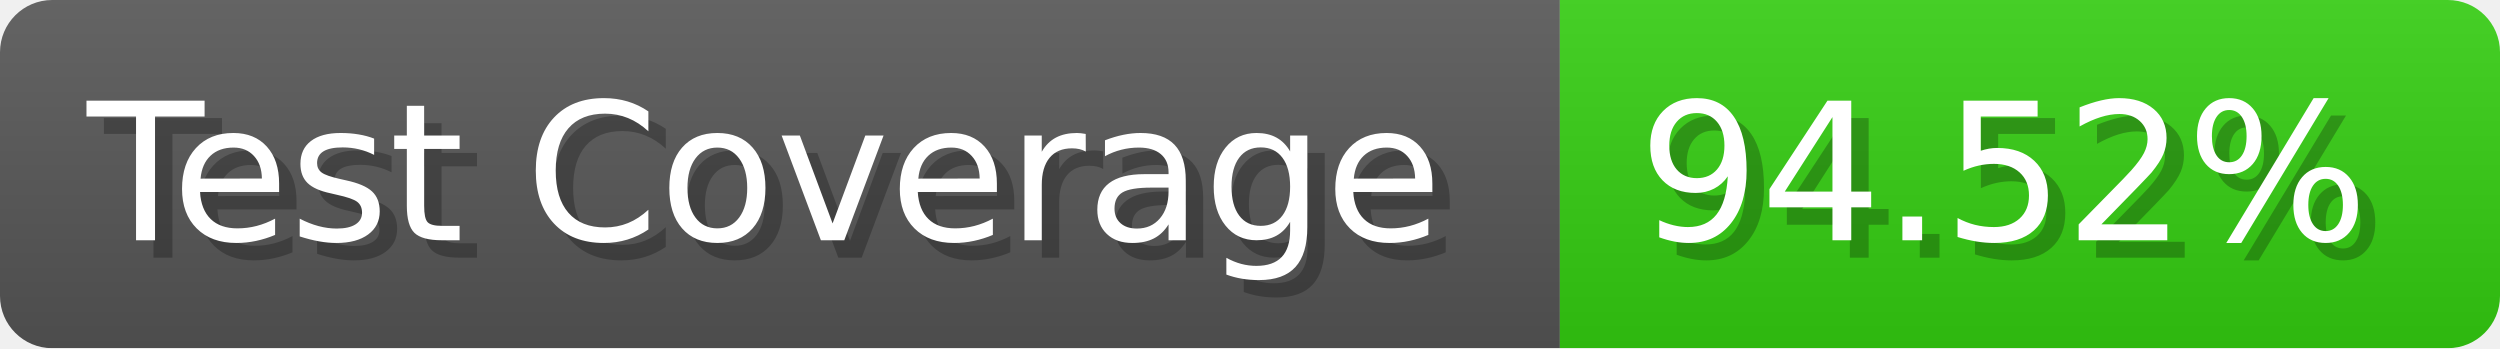
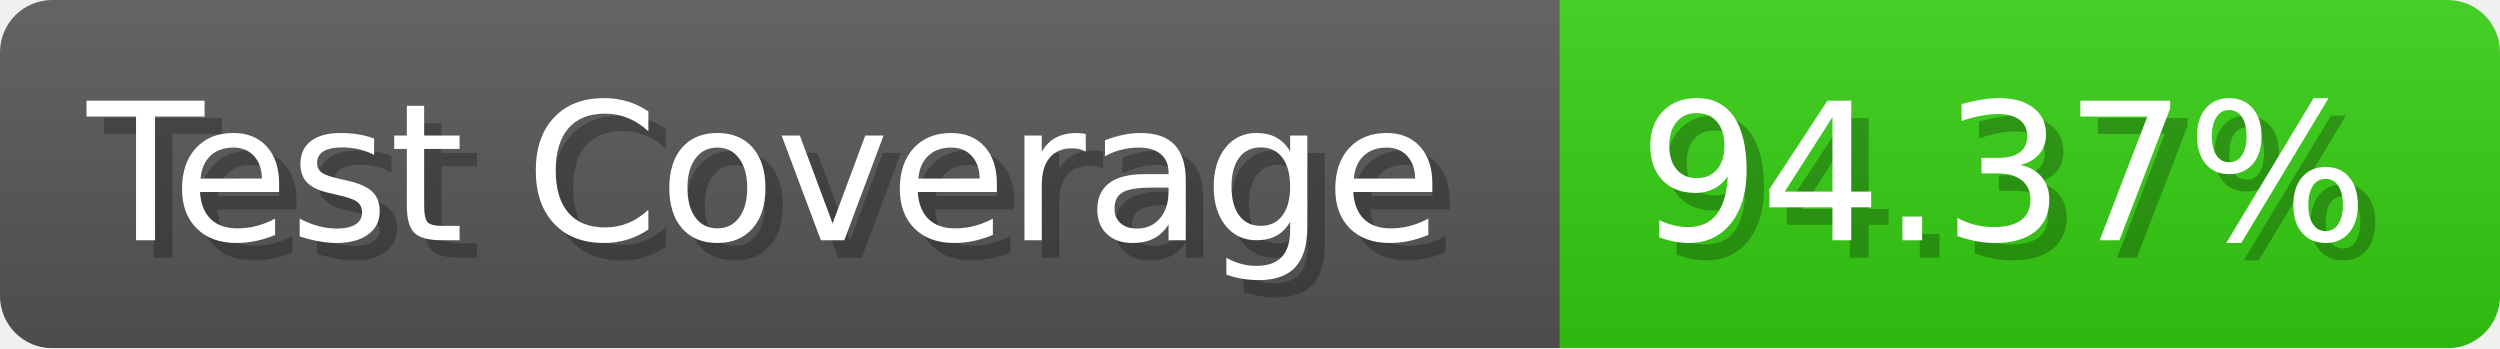
- <svg xmlns="http://www.w3.org/2000/svg" width="143.6" height="20" viewBox="0 0 1436 200" role="img" aria-label="Test Coverage: 94.52%">
+ <svg xmlns="http://www.w3.org/2000/svg" width="143.6" height="20" viewBox="0 0 1436 200" role="img" aria-label="Test Coverage: 94.37%">
  <linearGradient id="a" x2="0" y2="100%">
    <stop offset="0" stop-opacity=".1" stop-color="#EEE" />
    <stop offset="1" stop-opacity=".1" />
  </linearGradient>
  <mask id="m">
    <rect width="1436" height="200" rx="30" fill="#FFF" />
  </mask>
  <g mask="url(#m)">
    <rect width="896" height="200" fill="#555" />
    <rect width="540" height="200" fill="#3C1" x="896" />
    <rect width="1436" height="200" fill="url(#a)" />
  </g>
  <g aria-hidden="true" fill="#fff" text-anchor="start" font-family="Verdana,DejaVu Sans,sans-serif" font-size="110">
    <text x="60" y="148" textLength="796" fill="#000" opacity="0.25">Test Coverage</text>
    <text x="50" y="138" textLength="796">Test Coverage</text>
-     <text x="951" y="148" textLength="440" fill="#000" opacity="0.25">94.52%</text>
-     <text x="941" y="138" textLength="440">94.52%</text>
+     <text x="951" y="148" textLength="440" fill="#000" opacity="0.25">94.37%</text>
+     <text x="941" y="138" textLength="440">94.37%</text>
  </g>
</svg>
